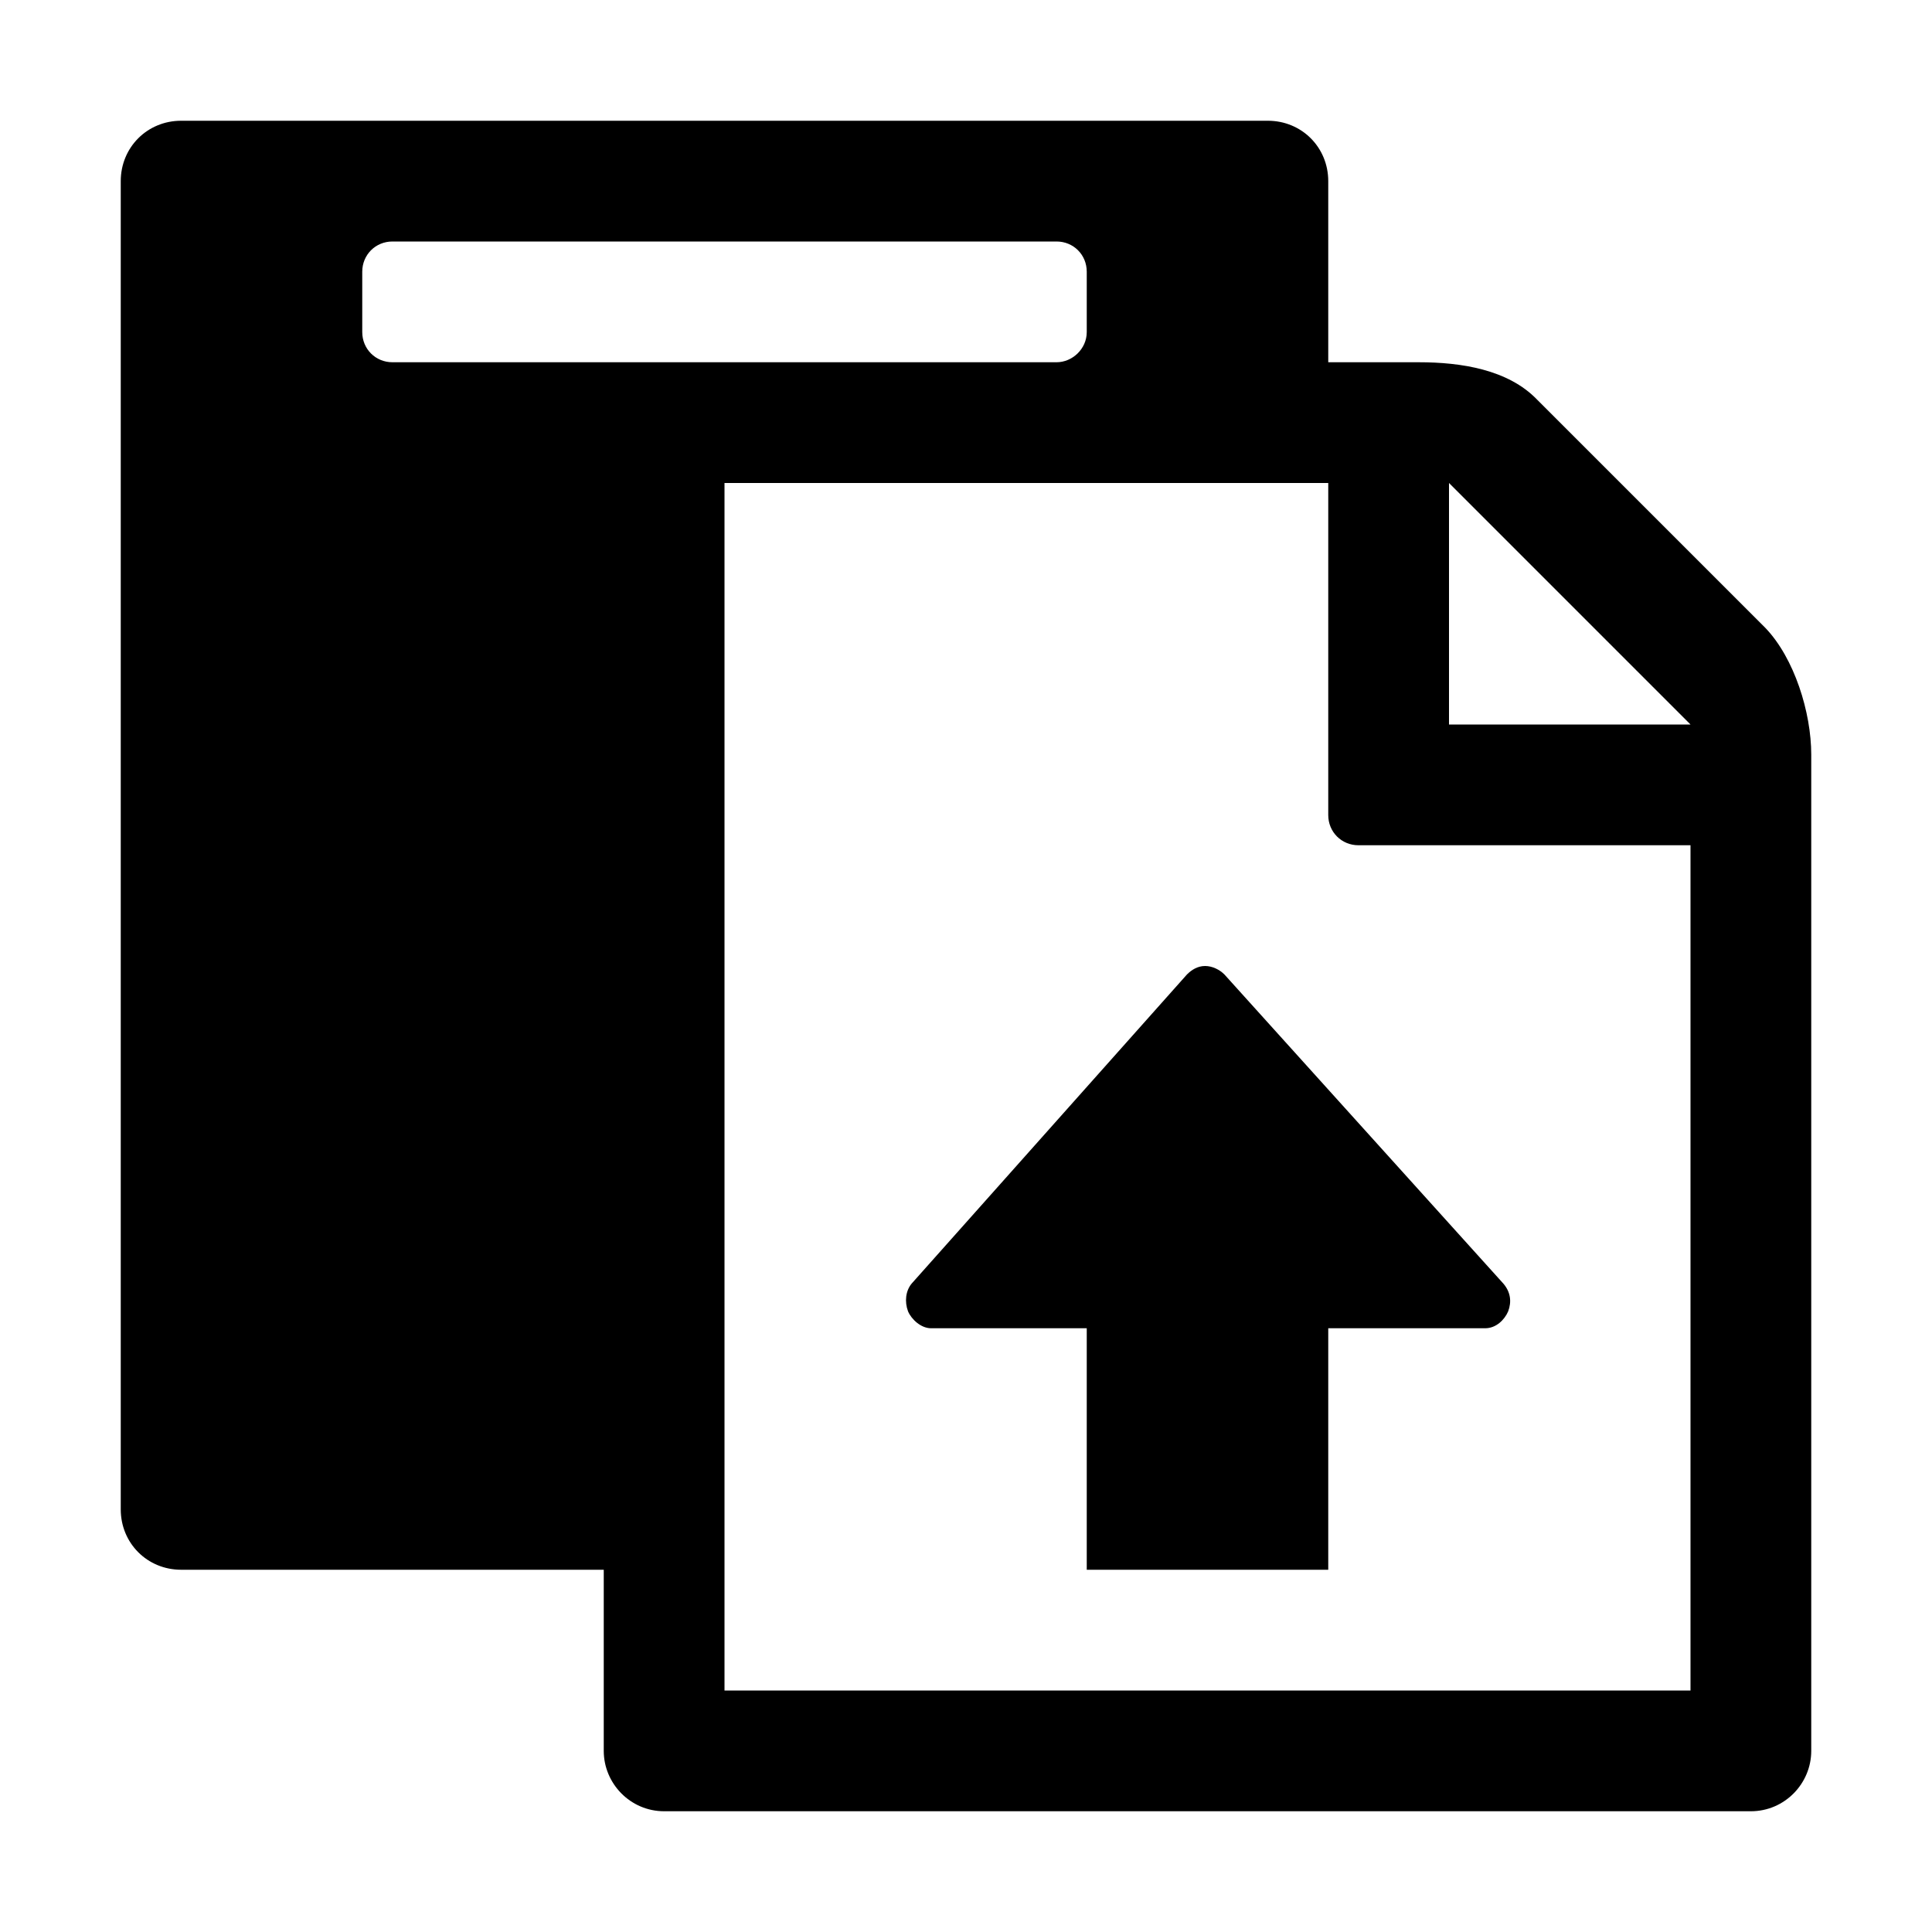
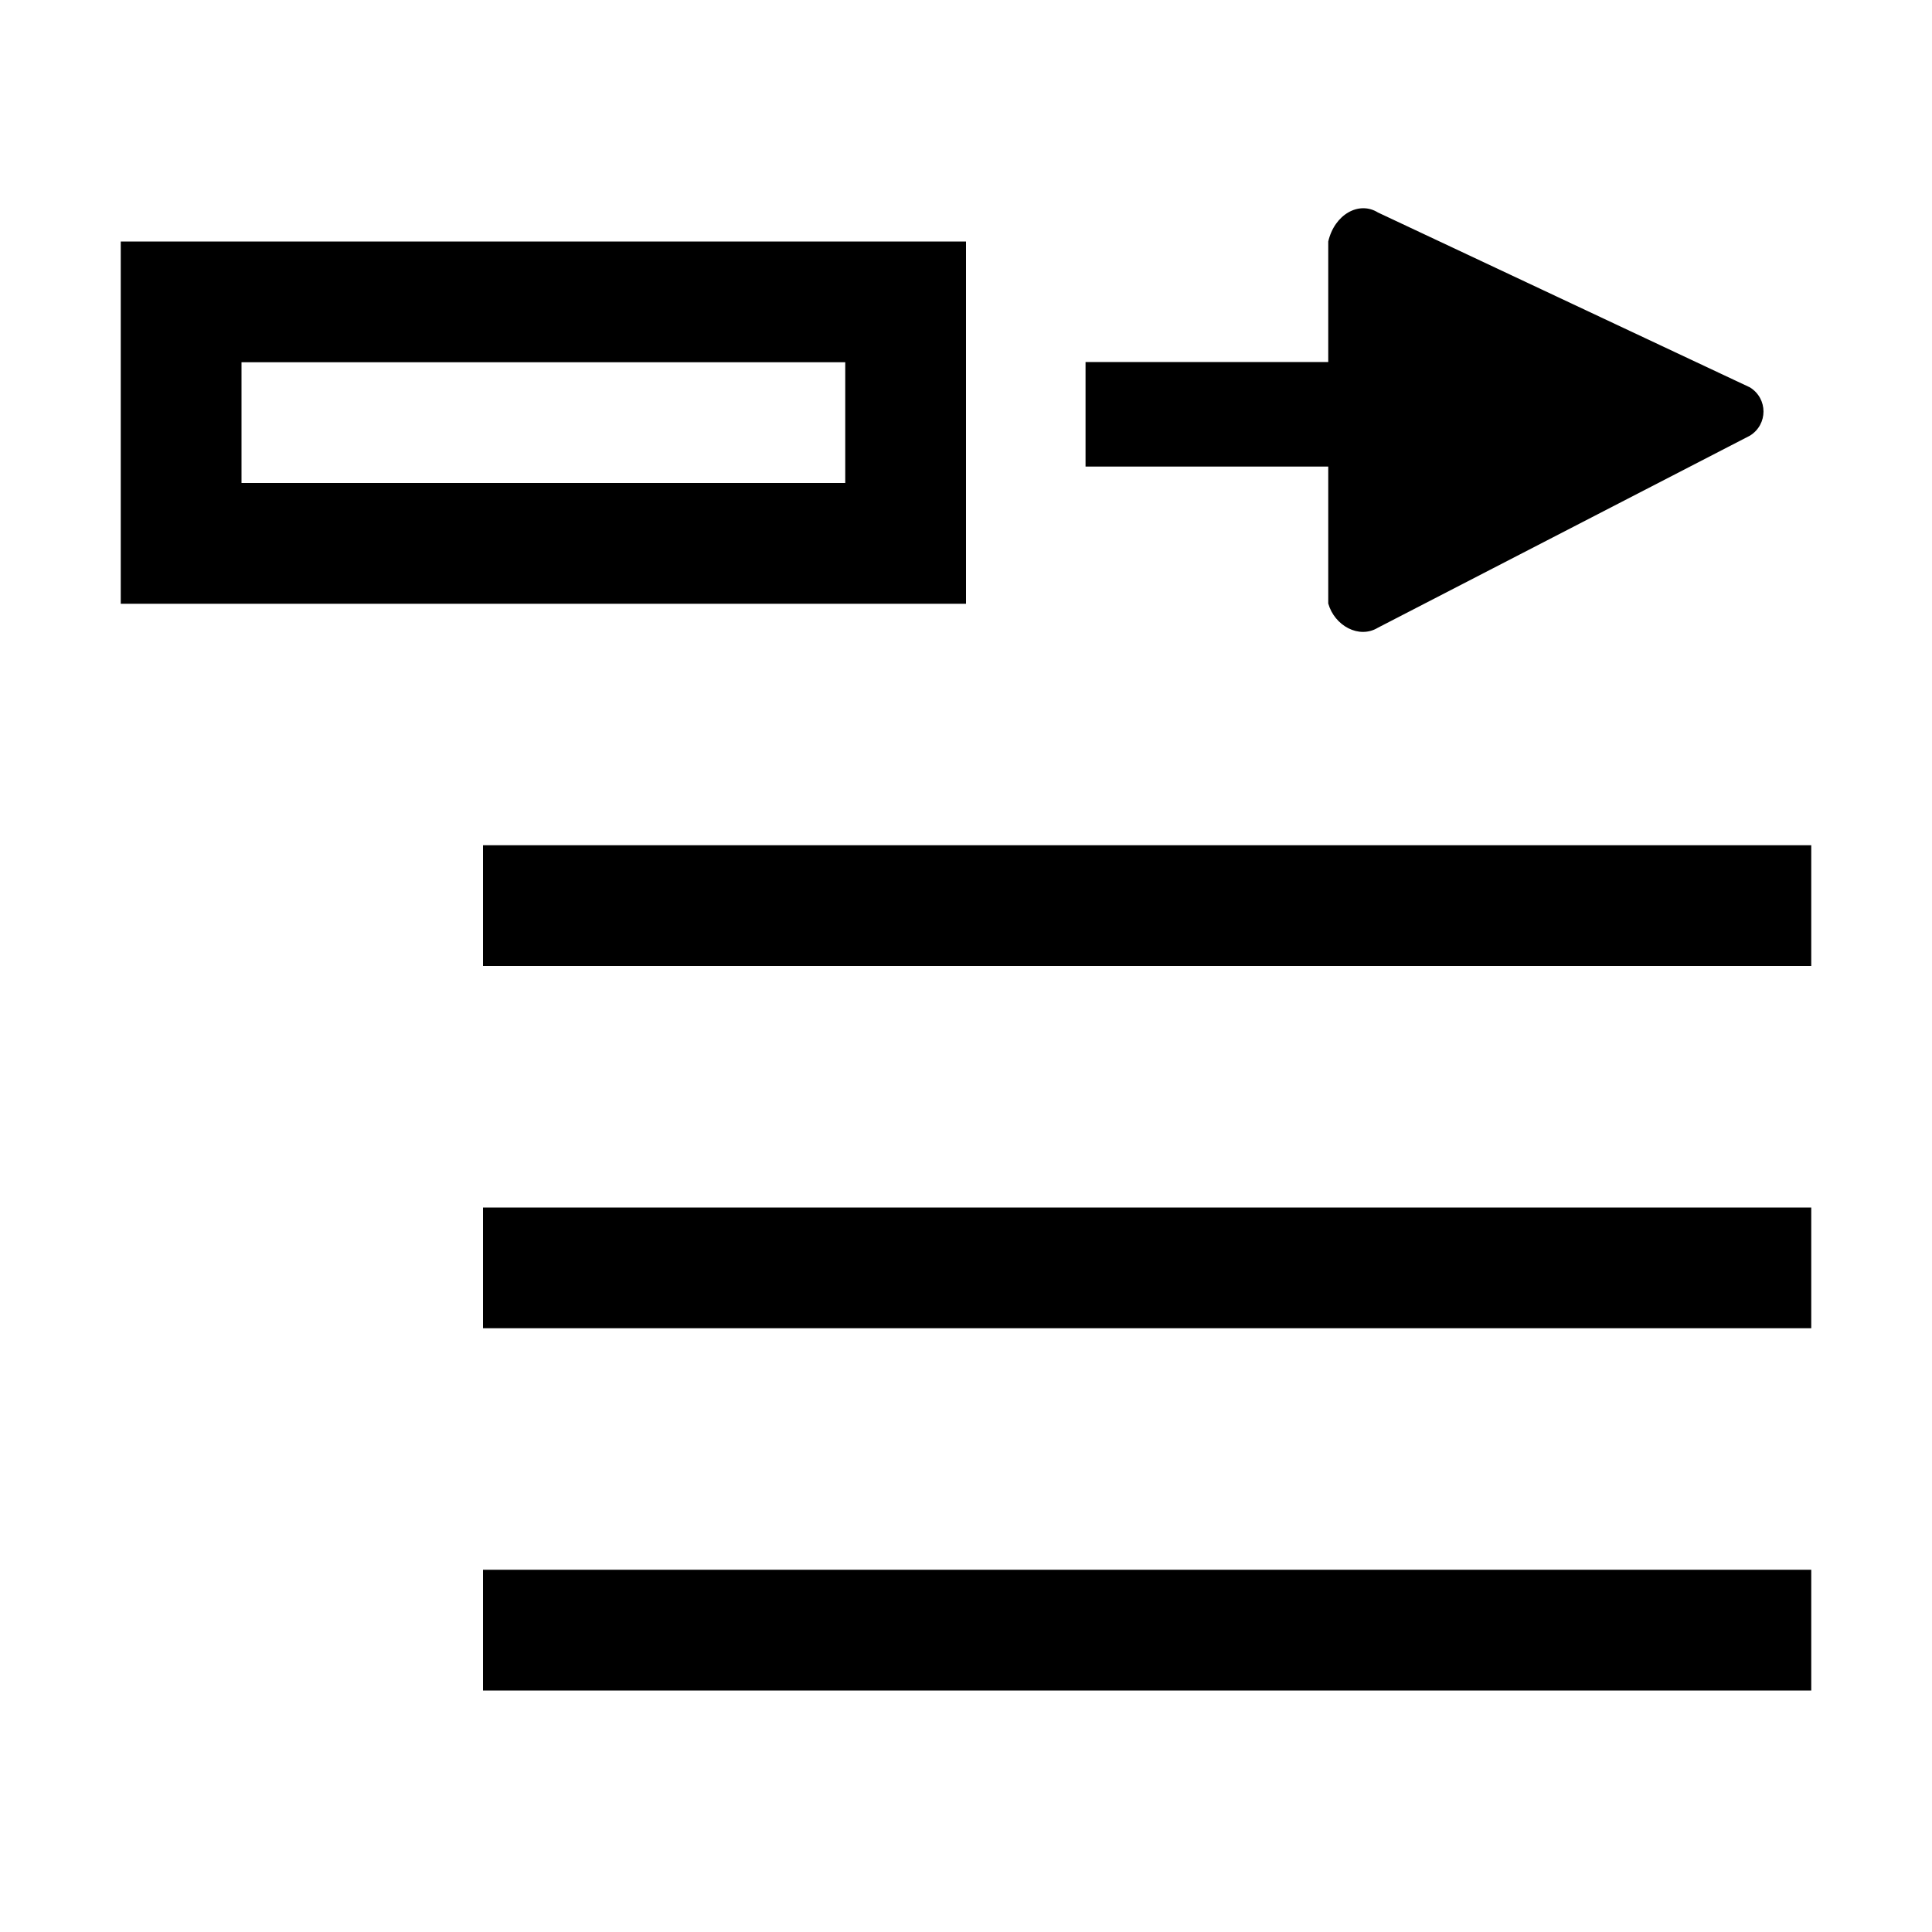
<svg xmlns="http://www.w3.org/2000/svg" viewBox="0 0 16 16">
-   <g class="icon-color">
-     <path d="M14.62 5.2l-1.89-1.89c-.24-.25-.63-.31-.98-.31H11V1.5c0-.28-.22-.5-.5-.5h-9c-.28 0-.5.22-.5.5v11c0 .28.22.5.5.5H5v1.5c0 .27.22.5.5.5h9c.28 0 .5-.23.5-.5V6.25c0-.35-.14-.8-.38-1.05zM3.25 3C3.11 3 3 2.89 3 2.75v-.5c0-.14.11-.25.25-.25h5.5c.14 0 .25.11.25.25v.5c0 .14-.12.25-.25.25h-5.5zM14 14H6V4h5v2.75c0 .14.11.25.25.25H14v7zm-2-8V4l2 2h-2z" />
-     <path d="M10.14 8.07l2.31 2.56c.06.07.07.15.04.23-.03.07-.1.14-.19.14H11v2H9v-2H7.71c-.08 0-.16-.07-.19-.14-.03-.08-.02-.17.03-.23l2.28-2.56c.04-.04.09-.07.15-.07s.12.03.16.07z" />
-   </g>
+   <path d="M15 13v1H4v-1h11zm0-3v1H4v-1h11zm0-3v1H4V7h11zM8 2v3H1V2h7zM2 3h5v1H2V3zm6.99.865v-.867H11V2c.052-.225.255-.338.412-.24l3.08 1.448c.15.093.15.307 0 .4l-3.08 1.59c-.157.096-.36-.016-.412-.2V3.864H8.99z" class="icon-color" fill-rule="evenodd" />
</svg>
